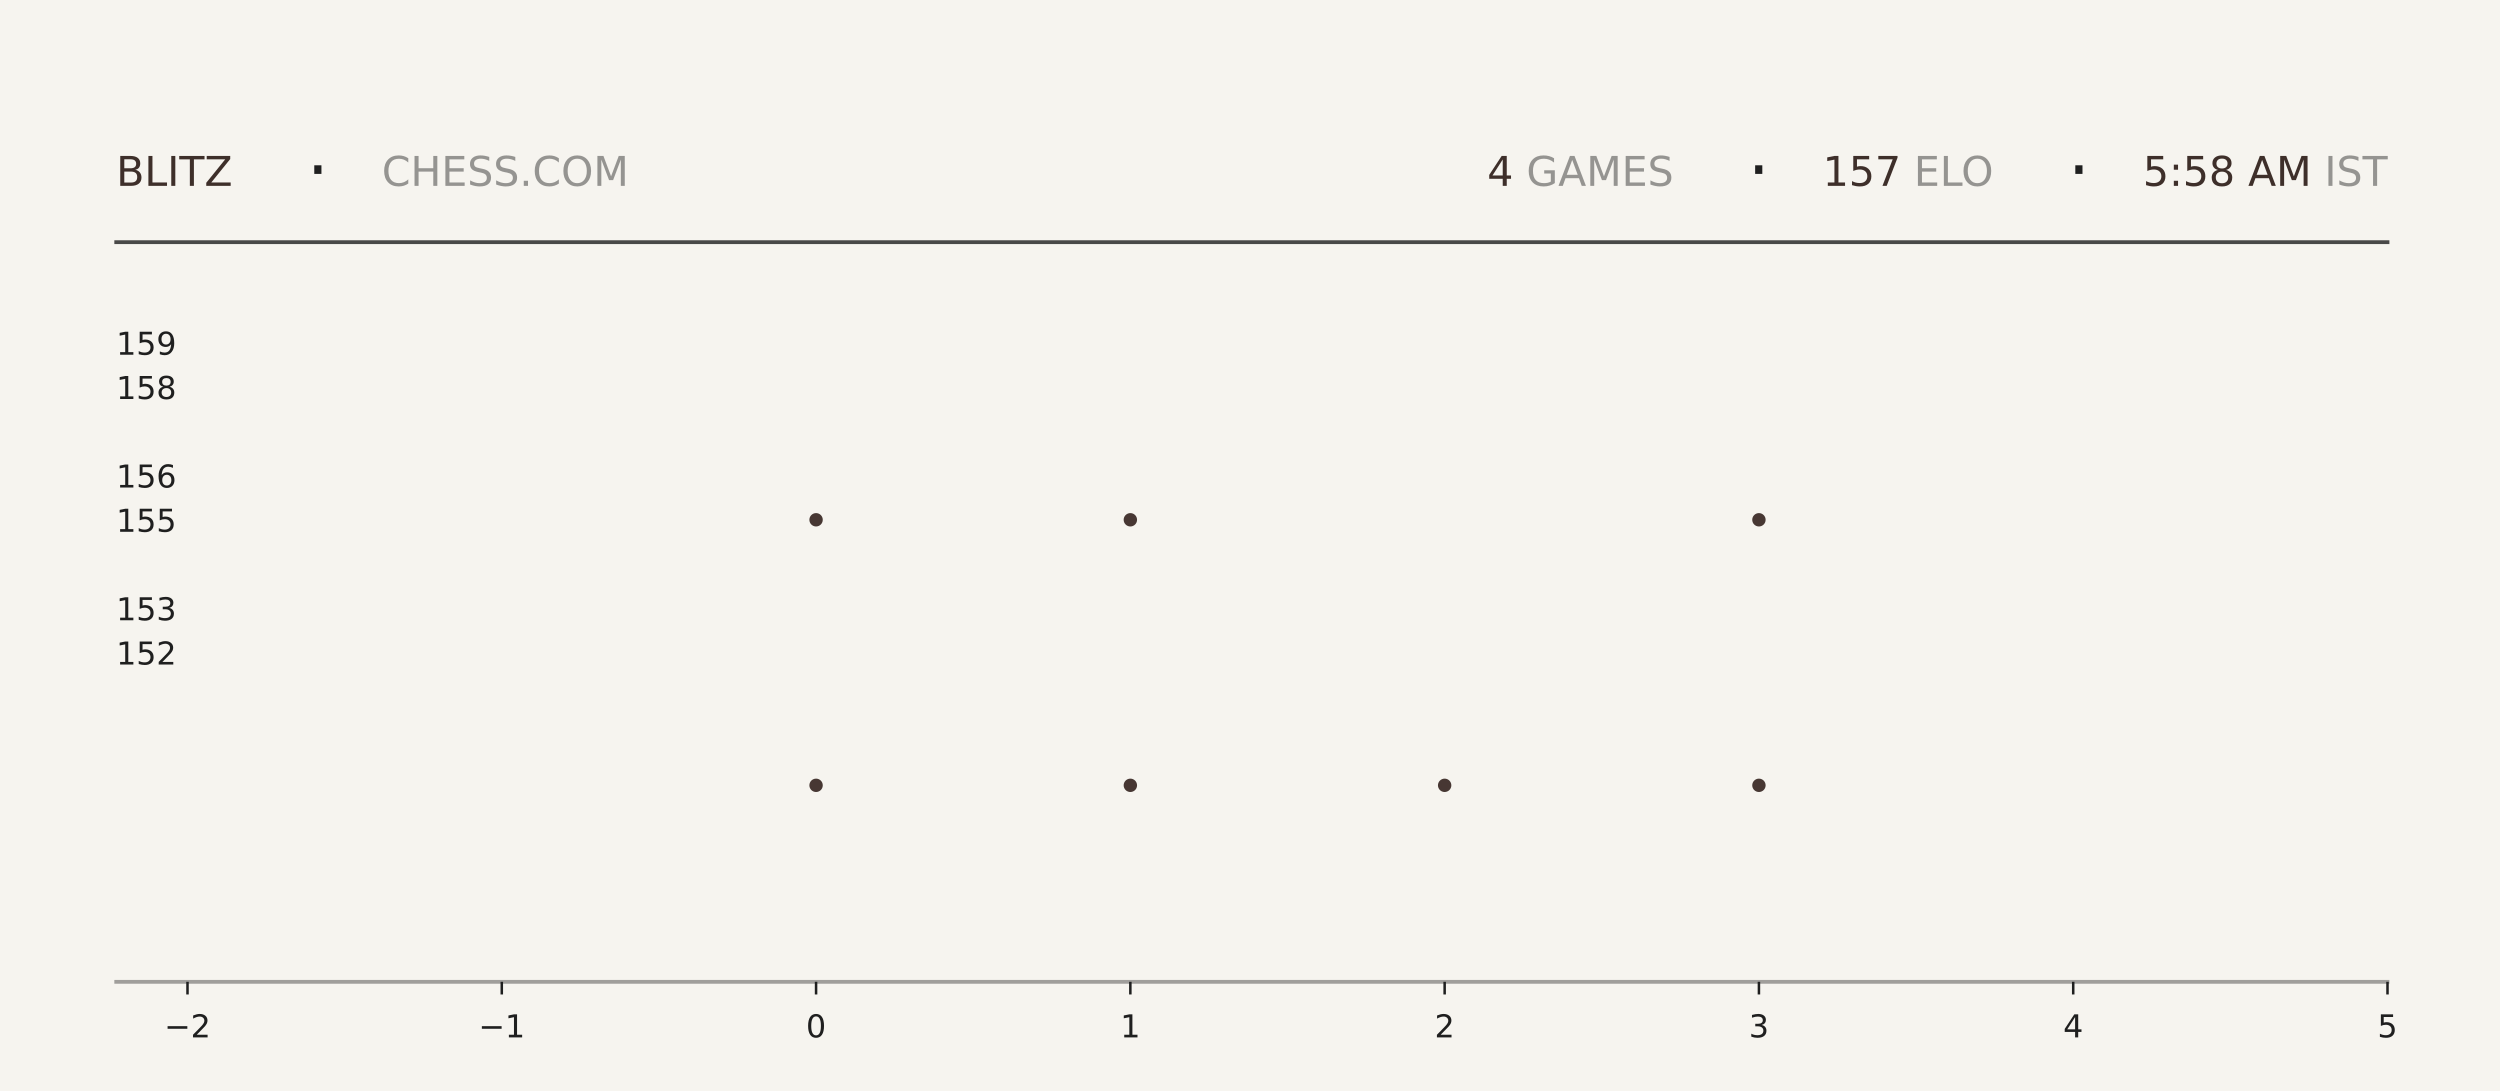
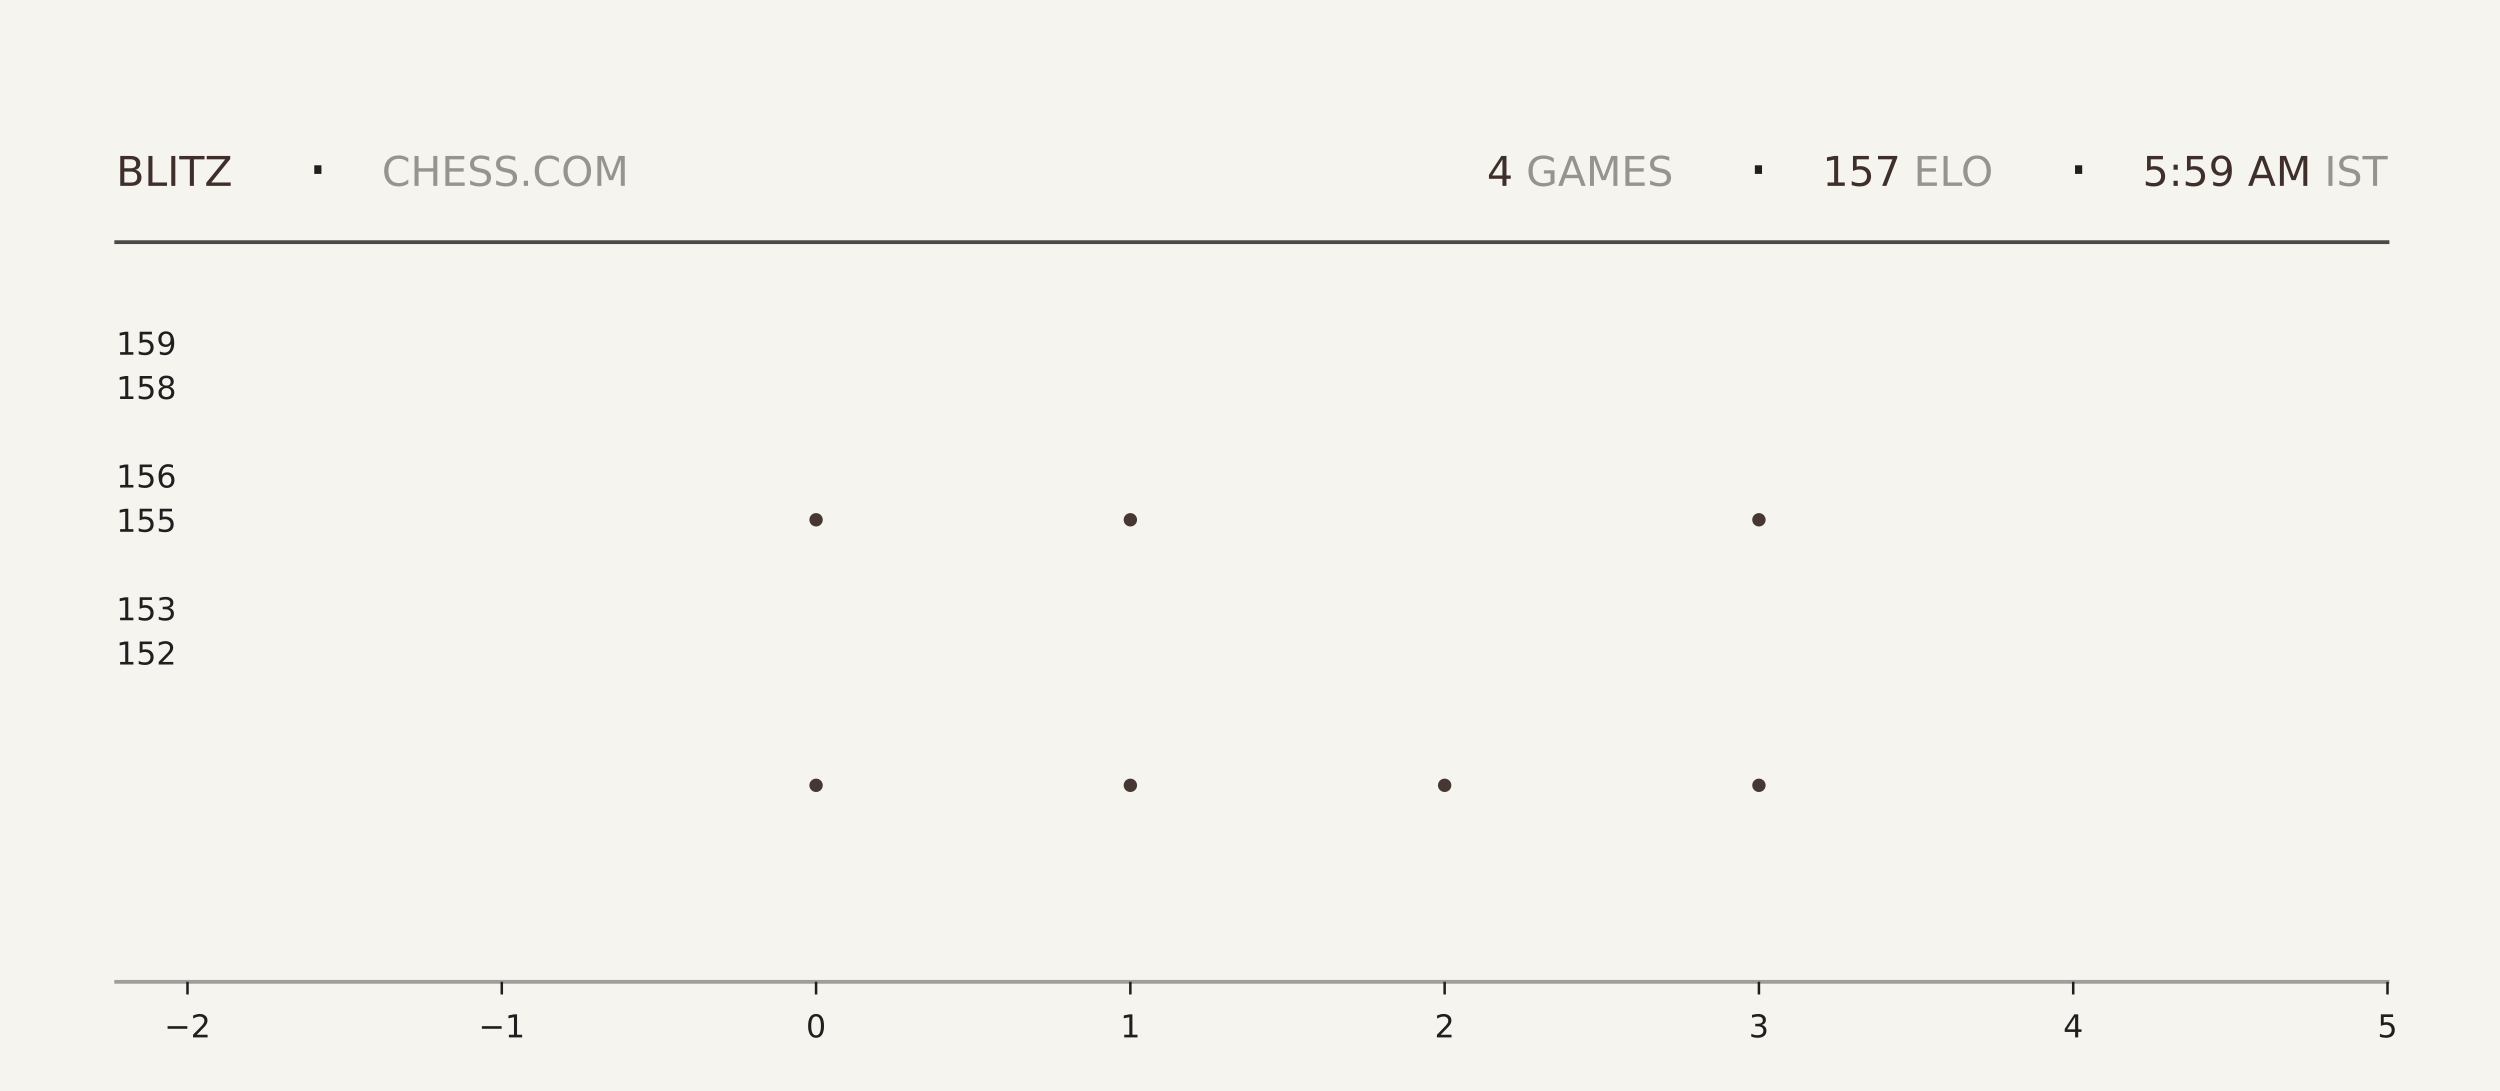
<svg xmlns="http://www.w3.org/2000/svg" xmlns:xlink="http://www.w3.org/1999/xlink" width="792pt" height="345.6pt" viewBox="0 0 792 345.6" version="1.1">
  <defs>
    <style type="text/css">*{stroke-linejoin: round; stroke-linecap: butt}</style>
  </defs>
  <g id="figure_1">
    <g id="patch_1">
      <path d="M 0 345.6  L 792 345.6  L 792 0  L 0 0  z " style="fill: #f6f4ef" />
    </g>
    <g id="axes_1">
      <g id="patch_2">
        <path d="M 59.4 311.04  L 756.36 311.04  L 756.36 103.68  L 59.4 103.68  z " style="fill: #f6f4ef" />
      </g>
      <g id="PathCollection_1">
        <defs>
-           <path id="mb1836a2151" d="M 0 2.121  C 0.563 2.121 1.102 1.898 1.5 1.5  C 1.898 1.102 2.121 0.563 2.121 0  C 2.121 -0.563 1.898 -1.102 1.5 -1.5  C 1.102 -1.898 0.563 -2.121 0 -2.121  C -0.563 -2.121 -1.102 -1.898 -1.5 -1.5  C -1.898 -1.102 -2.121 -0.563 -2.121 0  C -2.121 0.563 -1.898 1.102 -1.5 1.5  C -1.102 1.898 -0.563 2.121 0 2.121  z " />
-         </defs>
-         <g clip-path="url(#p388a38265a)">
-           <use xlink:href="#mb1836a2151" x="258.531" y="248.79" style="fill: #3e2f2a; fill-opacity: 0.95" />
-           <use xlink:href="#mb1836a2151" x="258.531" y="164.668" style="fill: #3e2f2a; fill-opacity: 0.95" />
+           <path id="m7905697dde" d="M 0 2.121  C 0.563 2.121 1.102 1.898 1.5 1.5  C 1.898 1.102 2.121 0.563 2.121 0  C 2.121 -0.563 1.898 -1.102 1.5 -1.5  C 1.102 -1.898 0.563 -2.121 0 -2.121  C -0.563 -2.121 -1.102 -1.898 -1.5 -1.5  C -1.898 -1.102 -2.121 -0.563 -2.121 0  C -2.121 0.563 -1.898 1.102 -1.5 1.5  C -1.102 1.898 -0.563 2.121 0 2.121  z " />
+         </defs>
+         <g clip-path="url(#pb361cbe78c)">
+           <use xlink:href="#m7905697dde" x="258.531" y="248.79" style="fill: #3e2f2a; fill-opacity: 0.95" />
+           <use xlink:href="#m7905697dde" x="258.531" y="164.668" style="fill: #3e2f2a; fill-opacity: 0.95" />
        </g>
      </g>
      <g id="PathCollection_2">
-         <g clip-path="url(#p388a38265a)">
-           <use xlink:href="#mb1836a2151" x="358.097" y="248.79" style="fill: #3e2f2a; fill-opacity: 0.95" />
-           <use xlink:href="#mb1836a2151" x="358.097" y="164.668" style="fill: #3e2f2a; fill-opacity: 0.95" />
-           <use xlink:href="#mb1836a2151" x="358.097" y="80.547" style="fill: #3e2f2a; fill-opacity: 0.95" />
+         <g clip-path="url(#pb361cbe78c)">
+           <use xlink:href="#m7905697dde" x="358.097" y="248.79" style="fill: #3e2f2a; fill-opacity: 0.95" />
+           <use xlink:href="#m7905697dde" x="358.097" y="164.668" style="fill: #3e2f2a; fill-opacity: 0.95" />
+           <use xlink:href="#m7905697dde" x="358.097" y="80.547" style="fill: #3e2f2a; fill-opacity: 0.95" />
        </g>
      </g>
      <g id="PathCollection_3">
-         <g clip-path="url(#p388a38265a)">
-           <use xlink:href="#mb1836a2151" x="457.663" y="248.79" style="fill: #3e2f2a; fill-opacity: 0.95" />
+         <g clip-path="url(#pb361cbe78c)">
+           <use xlink:href="#m7905697dde" x="457.663" y="248.79" style="fill: #3e2f2a; fill-opacity: 0.95" />
        </g>
      </g>
      <g id="PathCollection_4">
-         <g clip-path="url(#p388a38265a)">
-           <use xlink:href="#mb1836a2151" x="557.229" y="248.79" style="fill: #3e2f2a; fill-opacity: 0.95" />
-           <use xlink:href="#mb1836a2151" x="557.229" y="164.668" style="fill: #3e2f2a; fill-opacity: 0.95" />
-           <use xlink:href="#mb1836a2151" x="557.229" y="80.547" style="fill: #3e2f2a; fill-opacity: 0.95" />
+         <g clip-path="url(#pb361cbe78c)">
+           <use xlink:href="#m7905697dde" x="557.229" y="248.79" style="fill: #3e2f2a; fill-opacity: 0.95" />
+           <use xlink:href="#m7905697dde" x="557.229" y="164.668" style="fill: #3e2f2a; fill-opacity: 0.95" />
+           <use xlink:href="#m7905697dde" x="557.229" y="80.547" style="fill: #3e2f2a; fill-opacity: 0.95" />
        </g>
      </g>
      <g id="matplotlib.axis_1">
        <g id="xtick_1">
          <g id="line2d_1">
            <defs>
-               <path id="m76dd0a1d24" d="M 0 0  L 0 4  " style="stroke: #1f1f1f; stroke-width: 0.8" />
+               <path id="m0ce68ab8a8" d="M 0 0  L 0 4  " style="stroke: #1f1f1f; stroke-width: 0.8" />
            </defs>
            <g>
-               <use xlink:href="#m76dd0a1d24" x="59.4" y="311.04" style="fill: #1f1f1f; stroke: #1f1f1f; stroke-width: 0.8" />
+               <use xlink:href="#m0ce68ab8a8" x="59.4" y="311.04" style="fill: #1f1f1f; stroke: #1f1f1f; stroke-width: 0.8" />
            </g>
          </g>
          <g id="text_1">
            <g style="fill: #1f1f1f" transform="translate(52.02891 328.6384) scale(0.1 -0.1)">
              <defs>
                <path id="DejaVuSans-2212" d="M 678 2272  L 4684 2272  L 4684 1741  L 678 1741  L 678 2272  z " transform="scale(0.015625)" />
                <path id="DejaVuSans-32" d="M 1228 531  L 3431 531  L 3431 0  L 469 0  L 469 531  Q 828 903 1448 1529  Q 2069 2156 2228 2338  Q 2531 2678 2651 2914  Q 2772 3150 2772 3378  Q 2772 3750 2511 3984  Q 2250 4219 1831 4219  Q 1534 4219 1204 4116  Q 875 4013 500 3803  L 500 4441  Q 881 4594 1212 4672  Q 1544 4750 1819 4750  Q 2544 4750 2975 4387  Q 3406 4025 3406 3419  Q 3406 3131 3298 2873  Q 3191 2616 2906 2266  Q 2828 2175 2409 1742  Q 1991 1309 1228 531  z " transform="scale(0.015625)" />
              </defs>
              <use xlink:href="#DejaVuSans-2212" />
              <use xlink:href="#DejaVuSans-32" transform="translate(83.78906 0)" />
            </g>
          </g>
        </g>
        <g id="xtick_2">
          <g id="line2d_2">
            <g>
-               <use xlink:href="#m76dd0a1d24" x="158.966" y="311.04" style="fill: #1f1f1f; stroke: #1f1f1f; stroke-width: 0.8" />
+               <use xlink:href="#m0ce68ab8a8" x="158.966" y="311.04" style="fill: #1f1f1f; stroke: #1f1f1f; stroke-width: 0.8" />
            </g>
          </g>
          <g id="text_2">
            <g style="fill: #1f1f1f" transform="translate(151.5946 328.6384) scale(0.1 -0.1)">
              <defs>
                <path id="DejaVuSans-31" d="M 794 531  L 1825 531  L 1825 4091  L 703 3866  L 703 4441  L 1819 4666  L 2450 4666  L 2450 531  L 3481 531  L 3481 0  L 794 0  L 794 531  z " transform="scale(0.015625)" />
              </defs>
              <use xlink:href="#DejaVuSans-2212" />
              <use xlink:href="#DejaVuSans-31" transform="translate(83.78906 0)" />
            </g>
          </g>
        </g>
        <g id="xtick_3">
          <g id="line2d_3">
            <g>
-               <use xlink:href="#m76dd0a1d24" x="258.531" y="311.04" style="fill: #1f1f1f; stroke: #1f1f1f; stroke-width: 0.8" />
+               <use xlink:href="#m0ce68ab8a8" x="258.531" y="311.04" style="fill: #1f1f1f; stroke: #1f1f1f; stroke-width: 0.8" />
            </g>
          </g>
          <g id="text_3">
            <g style="fill: #1f1f1f" transform="translate(255.3502 328.6384) scale(0.1 -0.1)">
              <defs>
                <path id="DejaVuSans-30" d="M 2034 4250  Q 1547 4250 1301 3770  Q 1056 3291 1056 2328  Q 1056 1369 1301 889  Q 1547 409 2034 409  Q 2525 409 2770 889  Q 3016 1369 3016 2328  Q 3016 3291 2770 3770  Q 2525 4250 2034 4250  z M 2034 4750  Q 2819 4750 3233 4129  Q 3647 3509 3647 2328  Q 3647 1150 3233 529  Q 2819 -91 2034 -91  Q 1250 -91 836 529  Q 422 1150 422 2328  Q 422 3509 836 4129  Q 1250 4750 2034 4750  z " transform="scale(0.015625)" />
              </defs>
              <use xlink:href="#DejaVuSans-30" />
            </g>
          </g>
        </g>
        <g id="xtick_4">
          <g id="line2d_4">
            <g>
-               <use xlink:href="#m76dd0a1d24" x="358.097" y="311.04" style="fill: #1f1f1f; stroke: #1f1f1f; stroke-width: 0.8" />
+               <use xlink:href="#m0ce68ab8a8" x="358.097" y="311.04" style="fill: #1f1f1f; stroke: #1f1f1f; stroke-width: 0.8" />
            </g>
          </g>
          <g id="text_4">
            <g style="fill: #1f1f1f" transform="translate(354.9159 328.6384) scale(0.1 -0.1)">
              <use xlink:href="#DejaVuSans-31" />
            </g>
          </g>
        </g>
        <g id="xtick_5">
          <g id="line2d_5">
            <g>
-               <use xlink:href="#m76dd0a1d24" x="457.663" y="311.04" style="fill: #1f1f1f; stroke: #1f1f1f; stroke-width: 0.8" />
+               <use xlink:href="#m0ce68ab8a8" x="457.663" y="311.04" style="fill: #1f1f1f; stroke: #1f1f1f; stroke-width: 0.8" />
            </g>
          </g>
          <g id="text_5">
            <g style="fill: #1f1f1f" transform="translate(454.4816 328.6384) scale(0.1 -0.1)">
              <use xlink:href="#DejaVuSans-32" />
            </g>
          </g>
        </g>
        <g id="xtick_6">
          <g id="line2d_6">
            <g>
-               <use xlink:href="#m76dd0a1d24" x="557.229" y="311.04" style="fill: #1f1f1f; stroke: #1f1f1f; stroke-width: 0.8" />
+               <use xlink:href="#m0ce68ab8a8" x="557.229" y="311.04" style="fill: #1f1f1f; stroke: #1f1f1f; stroke-width: 0.8" />
            </g>
          </g>
          <g id="text_6">
            <g style="fill: #1f1f1f" transform="translate(554.0473 328.6384) scale(0.1 -0.1)">
              <defs>
                <path id="DejaVuSans-33" d="M 2597 2516  Q 3050 2419 3304 2112  Q 3559 1806 3559 1356  Q 3559 666 3084 287  Q 2609 -91 1734 -91  Q 1441 -91 1130 -33  Q 819 25 488 141  L 488 750  Q 750 597 1062 519  Q 1375 441 1716 441  Q 2309 441 2620 675  Q 2931 909 2931 1356  Q 2931 1769 2642 2001  Q 2353 2234 1838 2234  L 1294 2234  L 1294 2753  L 1863 2753  Q 2328 2753 2575 2939  Q 2822 3125 2822 3475  Q 2822 3834 2567 4026  Q 2313 4219 1838 4219  Q 1578 4219 1281 4162  Q 984 4106 628 3988  L 628 4550  Q 988 4650 1302 4700  Q 1616 4750 1894 4750  Q 2613 4750 3031 4423  Q 3450 4097 3450 3541  Q 3450 3153 3228 2886  Q 3006 2619 2597 2516  z " transform="scale(0.015625)" />
              </defs>
              <use xlink:href="#DejaVuSans-33" />
            </g>
          </g>
        </g>
        <g id="xtick_7">
          <g id="line2d_7">
            <g>
-               <use xlink:href="#m76dd0a1d24" x="656.794" y="311.04" style="fill: #1f1f1f; stroke: #1f1f1f; stroke-width: 0.8" />
+               <use xlink:href="#m0ce68ab8a8" x="656.794" y="311.04" style="fill: #1f1f1f; stroke: #1f1f1f; stroke-width: 0.8" />
            </g>
          </g>
          <g id="text_7">
            <g style="fill: #1f1f1f" transform="translate(653.613 328.6384) scale(0.1 -0.1)">
              <defs>
                <path id="DejaVuSans-34" d="M 2419 4116  L 825 1625  L 2419 1625  L 2419 4116  z M 2253 4666  L 3047 4666  L 3047 1625  L 3713 1625  L 3713 1100  L 3047 1100  L 3047 0  L 2419 0  L 2419 1100  L 313 1100  L 313 1709  L 2253 4666  z " transform="scale(0.015625)" />
              </defs>
              <use xlink:href="#DejaVuSans-34" />
            </g>
          </g>
        </g>
        <g id="xtick_8">
          <g id="line2d_8">
            <g>
-               <use xlink:href="#m76dd0a1d24" x="756.36" y="311.04" style="fill: #1f1f1f; stroke: #1f1f1f; stroke-width: 0.8" />
+               <use xlink:href="#m0ce68ab8a8" x="756.36" y="311.04" style="fill: #1f1f1f; stroke: #1f1f1f; stroke-width: 0.8" />
            </g>
          </g>
          <g id="text_8">
            <g style="fill: #1f1f1f" transform="translate(753.1788 328.6384) scale(0.1 -0.1)">
              <defs>
                <path id="DejaVuSans-35" d="M 691 4666  L 3169 4666  L 3169 4134  L 1269 4134  L 1269 2991  Q 1406 3038 1543 3061  Q 1681 3084 1819 3084  Q 2600 3084 3056 2656  Q 3513 2228 3513 1497  Q 3513 744 3044 326  Q 2575 -91 1722 -91  Q 1428 -91 1123 -41  Q 819 9 494 109  L 494 744  Q 775 591 1075 516  Q 1375 441 1709 441  Q 2250 441 2565 725  Q 2881 1009 2881 1497  Q 2881 1984 2565 2268  Q 2250 2553 1709 2553  Q 1456 2553 1204 2497  Q 953 2441 691 2322  L 691 4666  z " transform="scale(0.015625)" />
              </defs>
              <use xlink:href="#DejaVuSans-35" />
            </g>
          </g>
        </g>
      </g>
      <g id="matplotlib.axis_2">
        <g id="ytick_1">
          <g id="line2d_9" />
          <g id="text_9">
            <g style="fill: #1f1f1f" transform="translate(36.8125 210.5283) scale(0.1 -0.1)">
              <use xlink:href="#DejaVuSans-31" />
              <use xlink:href="#DejaVuSans-35" transform="translate(63.62305 0)" />
              <use xlink:href="#DejaVuSans-32" transform="translate(127.2461 0)" />
            </g>
          </g>
        </g>
        <g id="ytick_2">
          <g id="line2d_10" />
          <g id="text_10">
            <g style="fill: #1f1f1f" transform="translate(36.8125 196.508) scale(0.1 -0.1)">
              <use xlink:href="#DejaVuSans-31" />
              <use xlink:href="#DejaVuSans-35" transform="translate(63.62305 0)" />
              <use xlink:href="#DejaVuSans-33" transform="translate(127.2461 0)" />
            </g>
          </g>
        </g>
        <g id="ytick_3">
          <g id="line2d_11" />
          <g id="text_11">
            <g style="fill: #1f1f1f" transform="translate(36.8125 168.4675) scale(0.1 -0.1)">
              <use xlink:href="#DejaVuSans-31" />
              <use xlink:href="#DejaVuSans-35" transform="translate(63.62305 0)" />
              <use xlink:href="#DejaVuSans-35" transform="translate(127.2461 0)" />
            </g>
          </g>
        </g>
        <g id="ytick_4">
          <g id="line2d_12" />
          <g id="text_12">
            <g style="fill: #1f1f1f" transform="translate(36.8125 154.4472) scale(0.1 -0.1)">
              <defs>
                <path id="DejaVuSans-36" d="M 2113 2584  Q 1688 2584 1439 2293  Q 1191 2003 1191 1497  Q 1191 994 1439 701  Q 1688 409 2113 409  Q 2538 409 2786 701  Q 3034 994 3034 1497  Q 3034 2003 2786 2293  Q 2538 2584 2113 2584  z M 3366 4563  L 3366 3988  Q 3128 4100 2886 4159  Q 2644 4219 2406 4219  Q 1781 4219 1451 3797  Q 1122 3375 1075 2522  Q 1259 2794 1537 2939  Q 1816 3084 2150 3084  Q 2853 3084 3261 2657  Q 3669 2231 3669 1497  Q 3669 778 3244 343  Q 2819 -91 2113 -91  Q 1303 -91 875 529  Q 447 1150 447 2328  Q 447 3434 972 4092  Q 1497 4750 2381 4750  Q 2619 4750 2861 4703  Q 3103 4656 3366 4563  z " transform="scale(0.015625)" />
              </defs>
              <use xlink:href="#DejaVuSans-31" />
              <use xlink:href="#DejaVuSans-35" transform="translate(63.62305 0)" />
              <use xlink:href="#DejaVuSans-36" transform="translate(127.2461 0)" />
            </g>
          </g>
        </g>
        <g id="ytick_5">
          <g id="line2d_13" />
          <g id="text_13">
            <g style="fill: #1f1f1f" transform="translate(36.8125 126.4066) scale(0.1 -0.1)">
              <defs>
                <path id="DejaVuSans-38" d="M 2034 2216  Q 1584 2216 1326 1975  Q 1069 1734 1069 1313  Q 1069 891 1326 650  Q 1584 409 2034 409  Q 2484 409 2743 651  Q 3003 894 3003 1313  Q 3003 1734 2745 1975  Q 2488 2216 2034 2216  z M 1403 2484  Q 997 2584 770 2862  Q 544 3141 544 3541  Q 544 4100 942 4425  Q 1341 4750 2034 4750  Q 2731 4750 3128 4425  Q 3525 4100 3525 3541  Q 3525 3141 3298 2862  Q 3072 2584 2669 2484  Q 3125 2378 3379 2068  Q 3634 1759 3634 1313  Q 3634 634 3220 271  Q 2806 -91 2034 -91  Q 1263 -91 848 271  Q 434 634 434 1313  Q 434 1759 690 2068  Q 947 2378 1403 2484  z M 1172 3481  Q 1172 3119 1398 2916  Q 1625 2713 2034 2713  Q 2441 2713 2670 2916  Q 2900 3119 2900 3481  Q 2900 3844 2670 4047  Q 2441 4250 2034 4250  Q 1625 4250 1398 4047  Q 1172 3844 1172 3481  z " transform="scale(0.015625)" />
              </defs>
              <use xlink:href="#DejaVuSans-31" />
              <use xlink:href="#DejaVuSans-35" transform="translate(63.62305 0)" />
              <use xlink:href="#DejaVuSans-38" transform="translate(127.2461 0)" />
            </g>
          </g>
        </g>
        <g id="ytick_6">
          <g id="line2d_14" />
          <g id="text_14">
            <g style="fill: #1f1f1f" transform="translate(36.8125 112.3863) scale(0.1 -0.1)">
              <defs>
                <path id="DejaVuSans-39" d="M 703 97  L 703 672  Q 941 559 1184 500  Q 1428 441 1663 441  Q 2288 441 2617 861  Q 2947 1281 2994 2138  Q 2813 1869 2534 1725  Q 2256 1581 1919 1581  Q 1219 1581 811 2004  Q 403 2428 403 3163  Q 403 3881 828 4315  Q 1253 4750 1959 4750  Q 2769 4750 3195 4129  Q 3622 3509 3622 2328  Q 3622 1225 3098 567  Q 2575 -91 1691 -91  Q 1453 -91 1209 -44  Q 966 3 703 97  z M 1959 2075  Q 2384 2075 2632 2365  Q 2881 2656 2881 3163  Q 2881 3666 2632 3958  Q 2384 4250 1959 4250  Q 1534 4250 1286 3958  Q 1038 3666 1038 3163  Q 1038 2656 1286 2365  Q 1534 2075 1959 2075  z " transform="scale(0.015625)" />
              </defs>
              <use xlink:href="#DejaVuSans-31" />
              <use xlink:href="#DejaVuSans-35" transform="translate(63.62305 0)" />
              <use xlink:href="#DejaVuSans-39" transform="translate(127.2461 0)" />
            </g>
          </g>
        </g>
      </g>
    </g>
    <g id="line2d_15">
      <path d="M 36.82 76.723  L 756.36 76.723  " style="fill: none; stroke: #1f1f1f; stroke-opacity: 0.8; stroke-width: 1.2; stroke-linecap: square" />
    </g>
    <g id="line2d_16">
      <path d="M 36.82 311.04  L 756.36 311.04  " style="fill: none; stroke: #1f1f1f; stroke-opacity: 0.4; stroke-width: 1.2; stroke-linecap: square" />
    </g>
    <g id="text_15">
      <g style="fill: #3e2f2a" transform="translate(36.82 58.88319) scale(0.13 -0.13)">
        <defs>
          <path id="DejaVuSans-42" d="M 1259 2228  L 1259 519  L 2272 519  Q 2781 519 3026 730  Q 3272 941 3272 1375  Q 3272 1813 3026 2020  Q 2781 2228 2272 2228  L 1259 2228  z M 1259 4147  L 1259 2741  L 2194 2741  Q 2656 2741 2882 2914  Q 3109 3088 3109 3444  Q 3109 3797 2882 3972  Q 2656 4147 2194 4147  L 1259 4147  z M 628 4666  L 2241 4666  Q 2963 4666 3353 4366  Q 3744 4066 3744 3513  Q 3744 3084 3544 2831  Q 3344 2578 2956 2516  Q 3422 2416 3680 2098  Q 3938 1781 3938 1306  Q 3938 681 3513 340  Q 3088 0 2303 0  L 628 0  L 628 4666  z " transform="scale(0.015625)" />
          <path id="DejaVuSans-4c" d="M 628 4666  L 1259 4666  L 1259 531  L 3531 531  L 3531 0  L 628 0  L 628 4666  z " transform="scale(0.015625)" />
          <path id="DejaVuSans-49" d="M 628 4666  L 1259 4666  L 1259 0  L 628 0  L 628 4666  z " transform="scale(0.015625)" />
          <path id="DejaVuSans-54" d="M -19 4666  L 3928 4666  L 3928 4134  L 2272 4134  L 2272 0  L 1638 0  L 1638 4134  L -19 4134  L -19 4666  z " transform="scale(0.015625)" />
          <path id="DejaVuSans-5a" d="M 359 4666  L 4025 4666  L 4025 4184  L 1075 531  L 4097 531  L 4097 0  L 288 0  L 288 481  L 3238 4134  L 359 4134  L 359 4666  z " transform="scale(0.015625)" />
        </defs>
        <use xlink:href="#DejaVuSans-42" />
        <use xlink:href="#DejaVuSans-4c" transform="translate(68.60352 0)" />
        <use xlink:href="#DejaVuSans-49" transform="translate(124.3164 0)" />
        <use xlink:href="#DejaVuSans-54" transform="translate(153.8086 0)" />
        <use xlink:href="#DejaVuSans-5a" transform="translate(214.8926 0)" />
      </g>
    </g>
    <g id="text_16">
      <g style="fill: #1f1f1f" transform="translate(97.21 61.36662) scale(0.22 -0.22)">
        <defs>
          <path id="DejaVuSans-b7" d="M 684 2619  L 1344 2619  L 1344 1825  L 684 1825  L 684 2619  z " transform="scale(0.015625)" />
        </defs>
        <use xlink:href="#DejaVuSans-b7" />
      </g>
    </g>
    <g id="text_17">
      <g style="fill: #1f1f1f; opacity: 0.45" transform="translate(120.97 58.88319) scale(0.13 -0.13)">
        <defs>
          <path id="DejaVuSans-43" d="M 4122 4306  L 4122 3641  Q 3803 3938 3442 4084  Q 3081 4231 2675 4231  Q 1875 4231 1450 3742  Q 1025 3253 1025 2328  Q 1025 1406 1450 917  Q 1875 428 2675 428  Q 3081 428 3442 575  Q 3803 722 4122 1019  L 4122 359  Q 3791 134 3420 21  Q 3050 -91 2638 -91  Q 1578 -91 968 557  Q 359 1206 359 2328  Q 359 3453 968 4101  Q 1578 4750 2638 4750  Q 3056 4750 3426 4639  Q 3797 4528 4122 4306  z " transform="scale(0.015625)" />
          <path id="DejaVuSans-48" d="M 628 4666  L 1259 4666  L 1259 2753  L 3553 2753  L 3553 4666  L 4184 4666  L 4184 0  L 3553 0  L 3553 2222  L 1259 2222  L 1259 0  L 628 0  L 628 4666  z " transform="scale(0.015625)" />
          <path id="DejaVuSans-45" d="M 628 4666  L 3578 4666  L 3578 4134  L 1259 4134  L 1259 2753  L 3481 2753  L 3481 2222  L 1259 2222  L 1259 531  L 3634 531  L 3634 0  L 628 0  L 628 4666  z " transform="scale(0.015625)" />
          <path id="DejaVuSans-53" d="M 3425 4513  L 3425 3897  Q 3066 4069 2747 4153  Q 2428 4238 2131 4238  Q 1616 4238 1336 4038  Q 1056 3838 1056 3469  Q 1056 3159 1242 3001  Q 1428 2844 1947 2747  L 2328 2669  Q 3034 2534 3370 2195  Q 3706 1856 3706 1288  Q 3706 609 3251 259  Q 2797 -91 1919 -91  Q 1588 -91 1214 -16  Q 841 59 441 206  L 441 856  Q 825 641 1194 531  Q 1563 422 1919 422  Q 2459 422 2753 634  Q 3047 847 3047 1241  Q 3047 1584 2836 1778  Q 2625 1972 2144 2069  L 1759 2144  Q 1053 2284 737 2584  Q 422 2884 422 3419  Q 422 4038 858 4394  Q 1294 4750 2059 4750  Q 2388 4750 2728 4690  Q 3069 4631 3425 4513  z " transform="scale(0.015625)" />
          <path id="DejaVuSans-2e" d="M 684 794  L 1344 794  L 1344 0  L 684 0  L 684 794  z " transform="scale(0.015625)" />
          <path id="DejaVuSans-4f" d="M 2522 4238  Q 1834 4238 1429 3725  Q 1025 3213 1025 2328  Q 1025 1447 1429 934  Q 1834 422 2522 422  Q 3209 422 3611 934  Q 4013 1447 4013 2328  Q 4013 3213 3611 3725  Q 3209 4238 2522 4238  z M 2522 4750  Q 3503 4750 4090 4092  Q 4678 3434 4678 2328  Q 4678 1225 4090 567  Q 3503 -91 2522 -91  Q 1538 -91 948 565  Q 359 1222 359 2328  Q 359 3434 948 4092  Q 1538 4750 2522 4750  z " transform="scale(0.015625)" />
          <path id="DejaVuSans-4d" d="M 628 4666  L 1569 4666  L 2759 1491  L 3956 4666  L 4897 4666  L 4897 0  L 4281 0  L 4281 4097  L 3078 897  L 2444 897  L 1241 4097  L 1241 0  L 628 0  L 628 4666  z " transform="scale(0.015625)" />
        </defs>
        <use xlink:href="#DejaVuSans-43" />
        <use xlink:href="#DejaVuSans-48" transform="translate(69.82422 0)" />
        <use xlink:href="#DejaVuSans-45" transform="translate(145.0195 0)" />
        <use xlink:href="#DejaVuSans-53" transform="translate(208.2031 0)" />
        <use xlink:href="#DejaVuSans-53" transform="translate(271.6797 0)" />
        <use xlink:href="#DejaVuSans-2e" transform="translate(335.1562 0)" />
        <use xlink:href="#DejaVuSans-43" transform="translate(366.9434 0)" />
        <use xlink:href="#DejaVuSans-4f" transform="translate(436.7676 0)" />
        <use xlink:href="#DejaVuSans-4d" transform="translate(515.4785 0)" />
      </g>
    </g>
    <g id="text_18">
-       <g style="fill: #3e2f2a" transform="translate(471.15 58.88319) scale(0.13 -0.13)">
+       <g style="fill: #3e2f2a" transform="translate(471.06 58.88319) scale(0.13 -0.13)">
        <use xlink:href="#DejaVuSans-34" />
      </g>
    </g>
    <g id="text_19">
-       <g style="fill: #1f1f1f; opacity: 0.45" transform="translate(479.43 58.88319) scale(0.13 -0.13)">
+       <g style="fill: #1f1f1f; opacity: 0.45" transform="translate(479.34 58.88319) scale(0.13 -0.13)">
        <defs>
          <path id="DejaVuSans-20" transform="scale(0.015625)" />
          <path id="DejaVuSans-47" d="M 3809 666  L 3809 1919  L 2778 1919  L 2778 2438  L 4434 2438  L 4434 434  Q 4069 175 3628 42  Q 3188 -91 2688 -91  Q 1594 -91 976 548  Q 359 1188 359 2328  Q 359 3472 976 4111  Q 1594 4750 2688 4750  Q 3144 4750 3555 4637  Q 3966 4525 4313 4306  L 4313 3634  Q 3963 3931 3569 4081  Q 3175 4231 2741 4231  Q 1884 4231 1454 3753  Q 1025 3275 1025 2328  Q 1025 1384 1454 906  Q 1884 428 2741 428  Q 3075 428 3337 486  Q 3600 544 3809 666  z " transform="scale(0.015625)" />
          <path id="DejaVuSans-41" d="M 2188 4044  L 1331 1722  L 3047 1722  L 2188 4044  z M 1831 4666  L 2547 4666  L 4325 0  L 3669 0  L 3244 1197  L 1141 1197  L 716 0  L 50 0  L 1831 4666  z " transform="scale(0.015625)" />
        </defs>
        <use xlink:href="#DejaVuSans-20" />
        <use xlink:href="#DejaVuSans-47" transform="translate(31.78711 0)" />
        <use xlink:href="#DejaVuSans-41" transform="translate(109.2773 0)" />
        <use xlink:href="#DejaVuSans-4d" transform="translate(177.6855 0)" />
        <use xlink:href="#DejaVuSans-45" transform="translate(263.9648 0)" />
        <use xlink:href="#DejaVuSans-53" transform="translate(327.1484 0)" />
      </g>
    </g>
    <g id="text_20">
-       <g style="fill: #1f1f1f" transform="translate(553.68 61.36662) scale(0.22 -0.22)">
+       <g style="fill: #1f1f1f" transform="translate(553.59 61.36662) scale(0.22 -0.22)">
        <use xlink:href="#DejaVuSans-b7" />
      </g>
    </g>
    <g id="text_21">
-       <g style="fill: #3e2f2a" transform="translate(577.44 58.88319) scale(0.13 -0.13)">
+       <g style="fill: #3e2f2a" transform="translate(577.35 58.88319) scale(0.13 -0.13)">
        <defs>
          <path id="DejaVuSans-37" d="M 525 4666  L 3525 4666  L 3525 4397  L 1831 0  L 1172 0  L 2766 4134  L 525 4134  L 525 4666  z " transform="scale(0.015625)" />
        </defs>
        <use xlink:href="#DejaVuSans-31" />
        <use xlink:href="#DejaVuSans-35" transform="translate(63.62305 0)" />
        <use xlink:href="#DejaVuSans-37" transform="translate(127.2461 0)" />
      </g>
    </g>
    <g id="text_22">
-       <g style="fill: #1f1f1f; opacity: 0.45" transform="translate(602.19 58.88319) scale(0.13 -0.13)">
+       <g style="fill: #1f1f1f; opacity: 0.45" transform="translate(602.1 58.88319) scale(0.13 -0.13)">
        <use xlink:href="#DejaVuSans-20" />
        <use xlink:href="#DejaVuSans-45" transform="translate(31.78711 0)" />
        <use xlink:href="#DejaVuSans-4c" transform="translate(94.9707 0)" />
        <use xlink:href="#DejaVuSans-4f" transform="translate(147.0586 0)" />
      </g>
    </g>
    <g id="text_23">
-       <g style="fill: #1f1f1f" transform="translate(655.11 61.36662) scale(0.22 -0.22)">
+       <g style="fill: #1f1f1f" transform="translate(655.02 61.36662) scale(0.22 -0.22)">
        <use xlink:href="#DejaVuSans-b7" />
      </g>
    </g>
    <g id="text_24">
-       <g style="fill: #3e2f2a" transform="translate(678.87 58.88319) scale(0.13 -0.13)">
+       <g style="fill: #3e2f2a" transform="translate(678.78 58.88319) scale(0.13 -0.13)">
        <defs>
          <path id="DejaVuSans-3a" d="M 750 794  L 1409 794  L 1409 0  L 750 0  L 750 794  z M 750 3309  L 1409 3309  L 1409 2516  L 750 2516  L 750 3309  z " transform="scale(0.015625)" />
        </defs>
        <use xlink:href="#DejaVuSans-35" />
        <use xlink:href="#DejaVuSans-3a" transform="translate(63.62305 0)" />
        <use xlink:href="#DejaVuSans-35" transform="translate(97.31445 0)" />
-         <use xlink:href="#DejaVuSans-38" transform="translate(160.9375 0)" />
+         <use xlink:href="#DejaVuSans-39" transform="translate(160.9375 0)" />
        <use xlink:href="#DejaVuSans-20" transform="translate(224.5605 0)" />
        <use xlink:href="#DejaVuSans-41" transform="translate(256.3477 0)" />
        <use xlink:href="#DejaVuSans-4d" transform="translate(324.7559 0)" />
      </g>
    </g>
    <g id="text_25">
      <g style="fill: #1f1f1f; opacity: 0.45" transform="translate(732.24 58.88319) scale(0.13 -0.13)">
        <use xlink:href="#DejaVuSans-20" />
        <use xlink:href="#DejaVuSans-49" transform="translate(31.78711 0)" />
        <use xlink:href="#DejaVuSans-53" transform="translate(61.2793 0)" />
        <use xlink:href="#DejaVuSans-54" transform="translate(124.7559 0)" />
      </g>
    </g>
  </g>
  <defs>
-     <clipPath id="p388a38265a">
+     <clipPath id="pb361cbe78c">
      <rect x="59.4" y="103.68" width="696.96" height="207.36" />
    </clipPath>
  </defs>
</svg>
